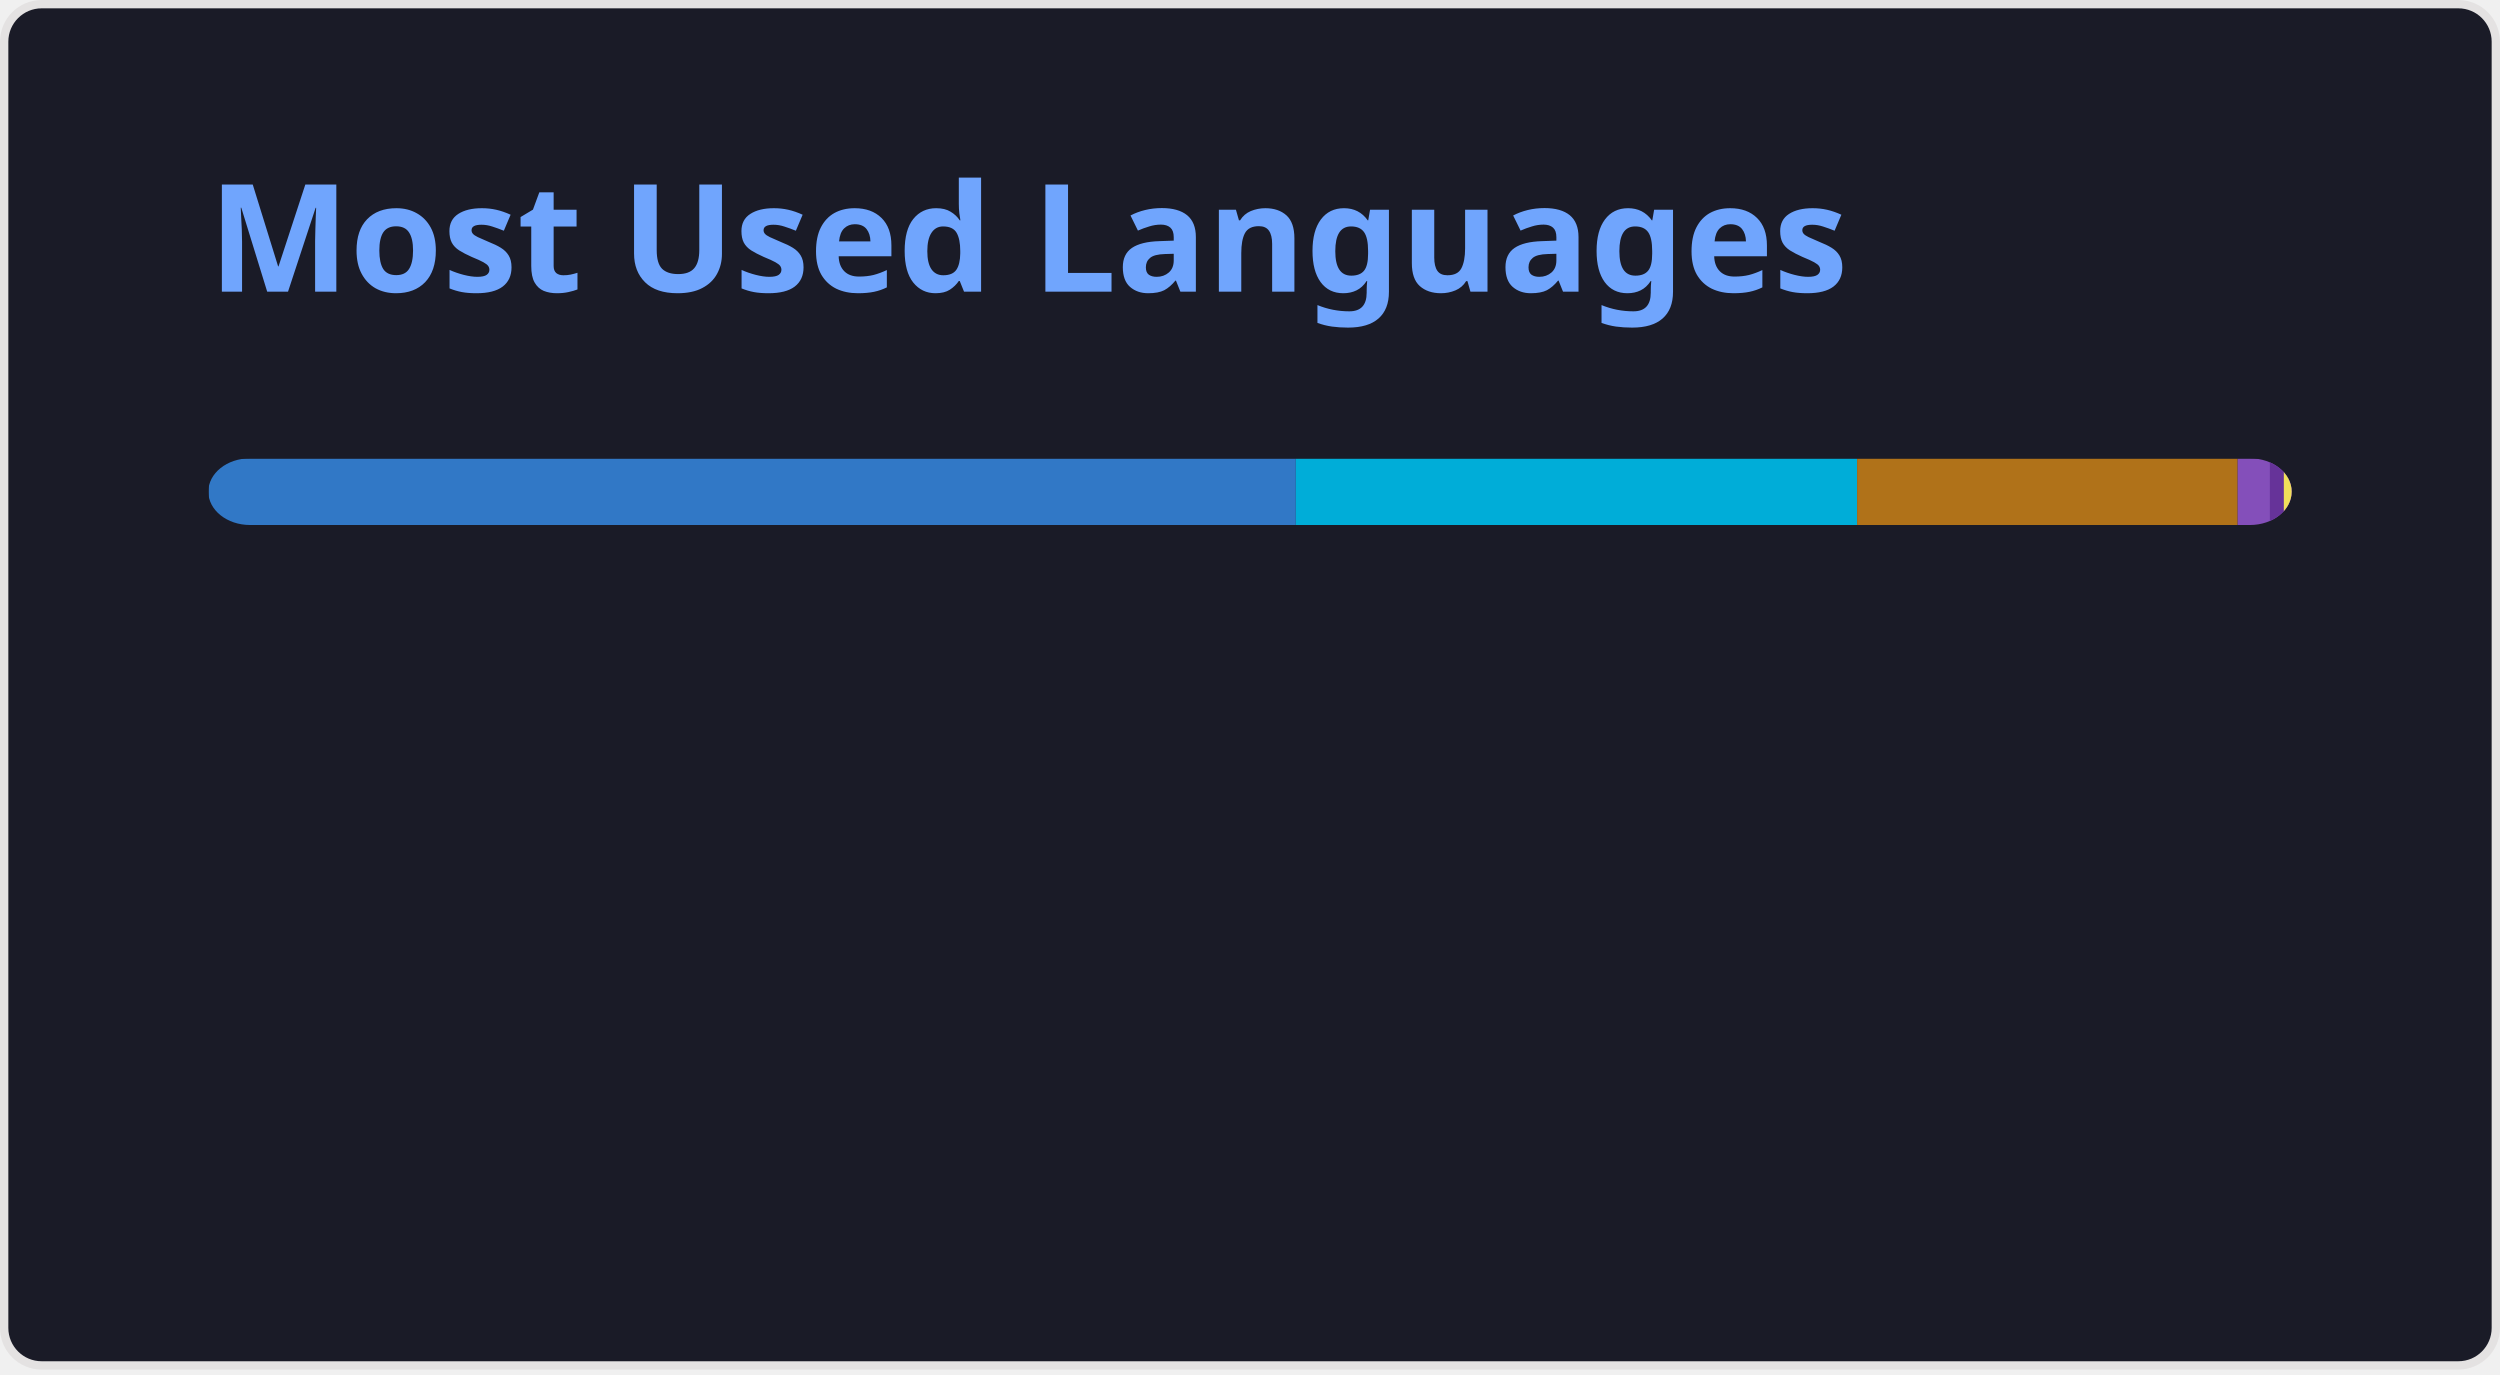
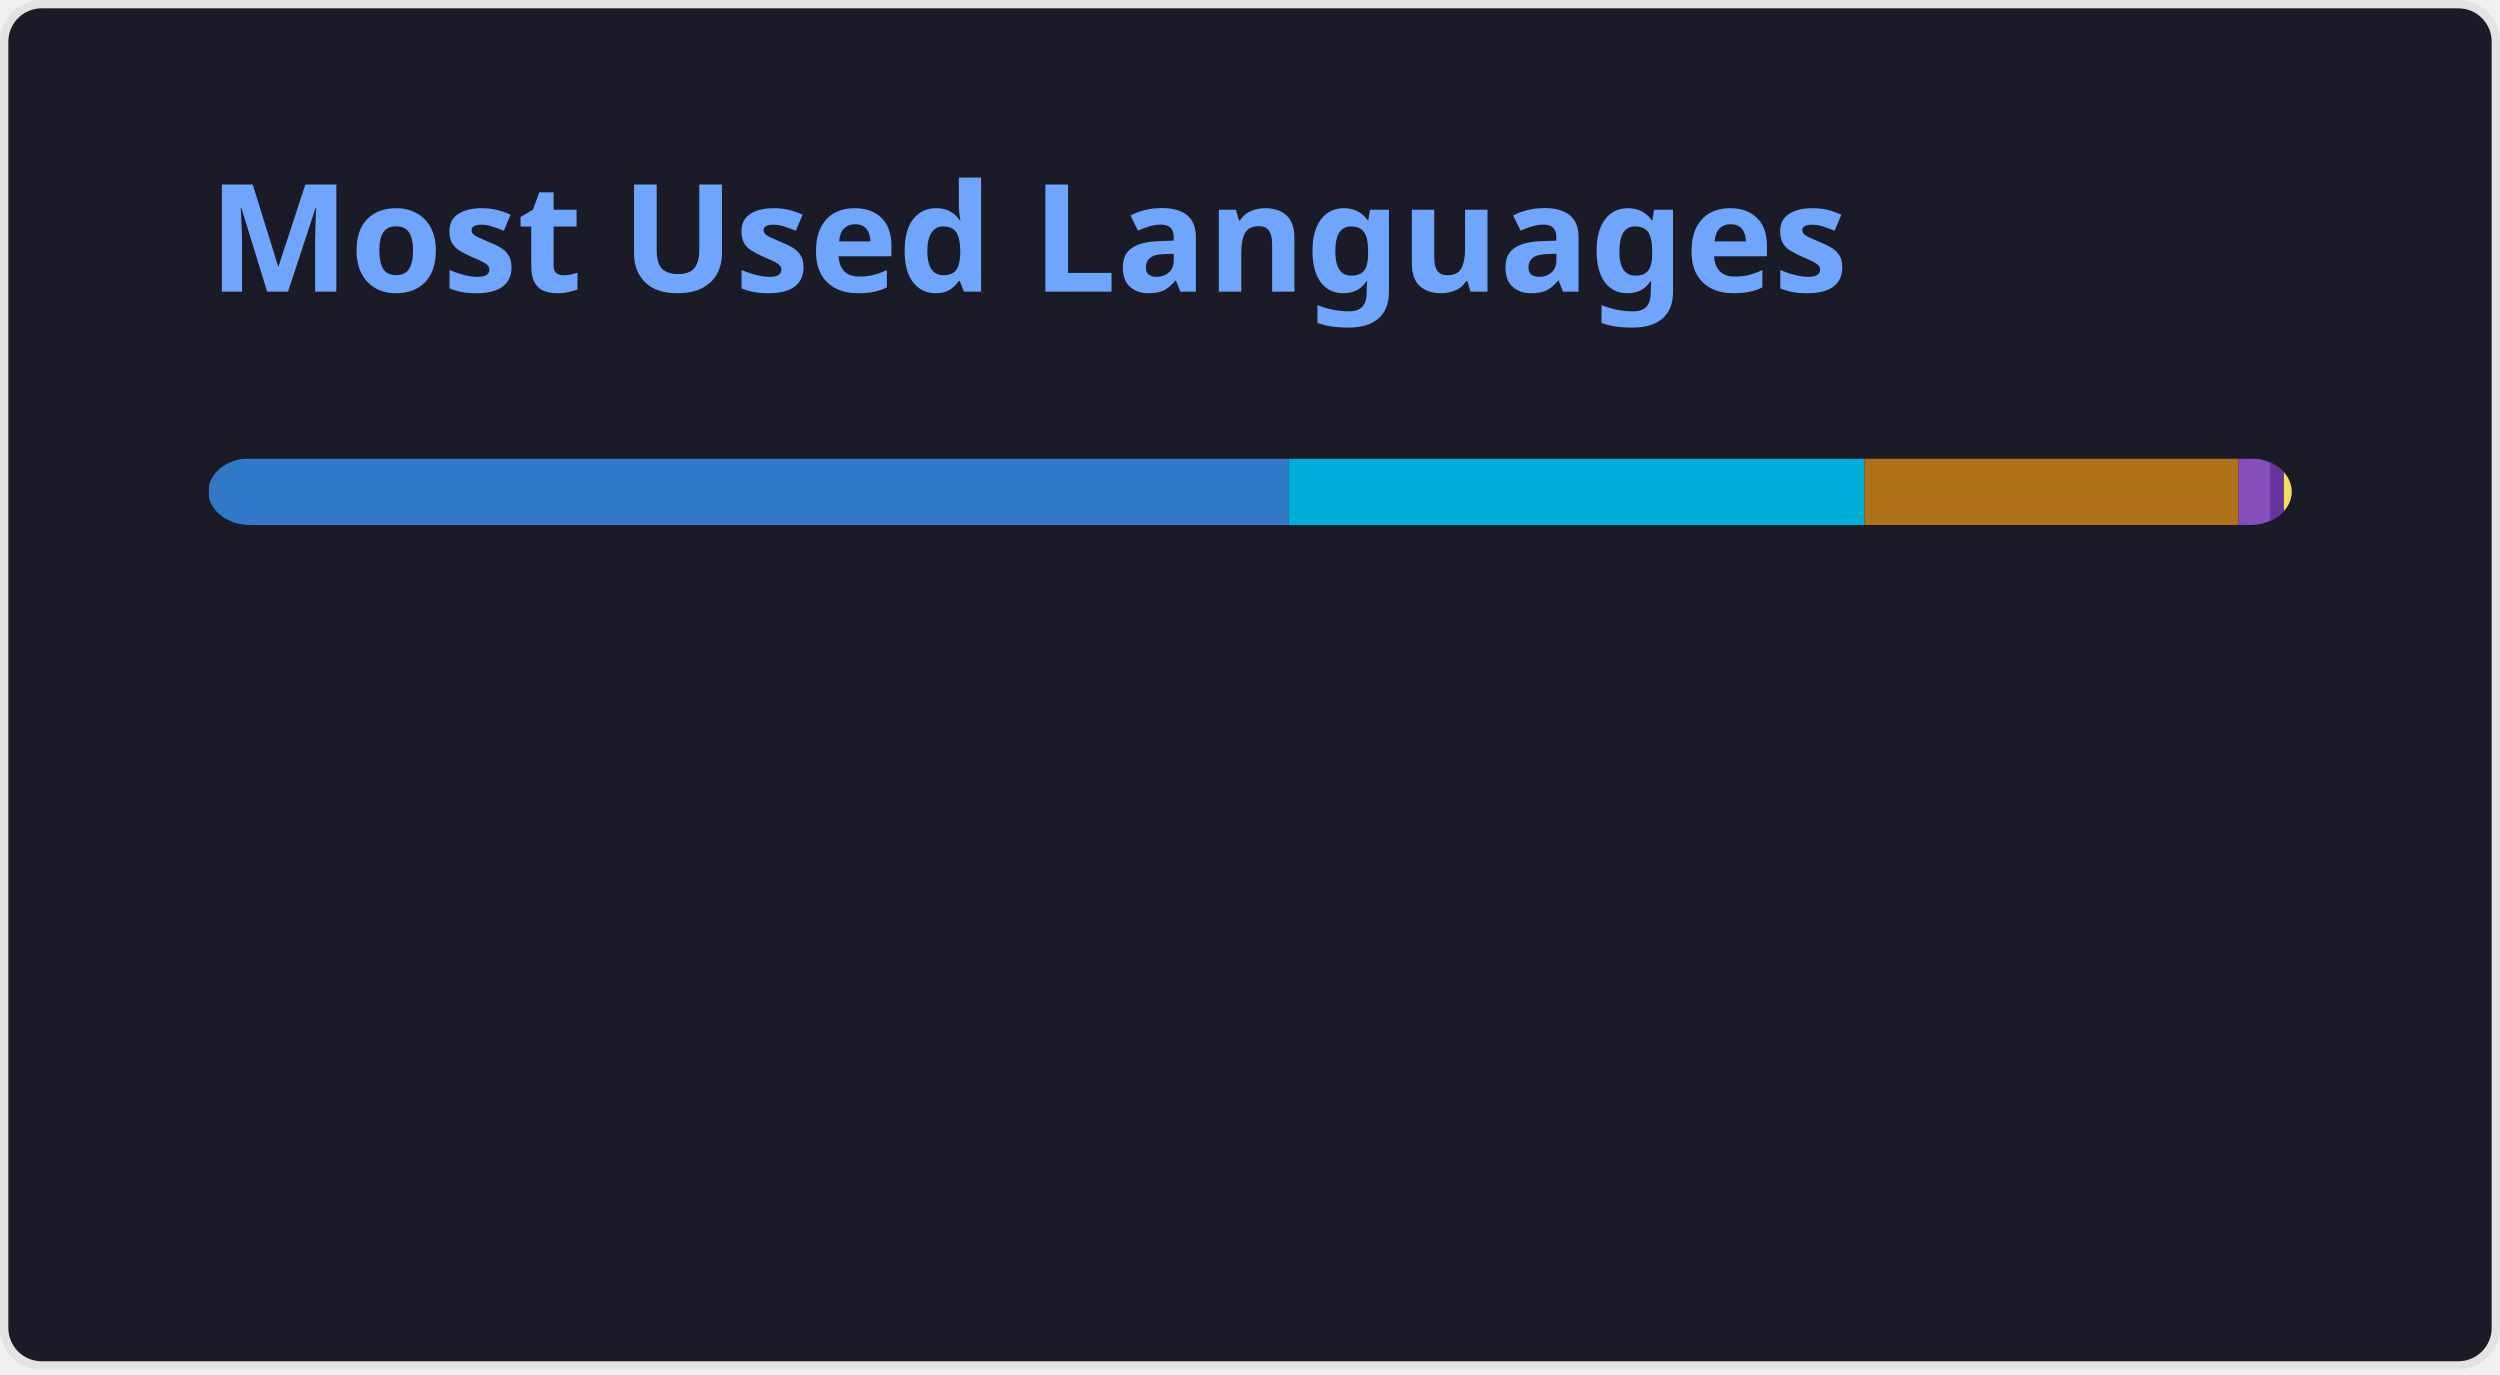
<svg xmlns="http://www.w3.org/2000/svg" width="300" height="165" viewBox="0 0 300 165" fill="none" role="img" aria-labelledby="descId">
  <style>
          .header {
            font: 600 18px 'Segoe UI', Ubuntu, Sans-Serif;
            fill: #70a5fd;
            animation: fadeInAnimation 0.8s ease-in-out forwards;
          }
          @supports(-moz-appearance: auto) {
            /* Selector detects Firefox */
            .header { font-size: 15.5px; }
          }
          
    @keyframes slideInAnimation {
      from {
        width: 0;
      }
      to {
        width: calc(100%-100px);
      }
    }
    @keyframes growWidthAnimation {
      from {
        width: 0;
      }
      to {
        width: 100%;
      }
    }
    .stat {
      font: 600 14px 'Segoe UI', Ubuntu, "Helvetica Neue", Sans-Serif; fill: #38bdae;
    }
    @supports(-moz-appearance: auto) {
      /* Selector detects Firefox */
      .stat { font-size:12px; }
    }
    .bold { font-weight: 700 }
    .lang-name {
      font: 400 11px "Segoe UI", Ubuntu, Sans-Serif;
      fill: #38bdae;
    }
    .stagger {
      opacity: 0;
      animation: fadeInAnimation 0.3s ease-in-out forwards;
    }
    #rect-mask rect{
      animation: slideInAnimation 1s ease-in-out forwards;
    }
    .lang-progress{
      animation: growWidthAnimation 0.6s ease-in-out forwards;
    }
    

          
      /* Animations */
      @keyframes scaleInAnimation {
        from {
          transform: translate(-5px, 5px) scale(0);
        }
        to {
          transform: translate(-5px, 5px) scale(1);
        }
      }
      @keyframes fadeInAnimation {
        from {
          opacity: 0;
        }
        to {
          opacity: 1;
        }
      }
    
          
        </style>
  <rect data-testid="card-bg" x="0.5" y="0.5" rx="4.5" height="99%" stroke="#e4e2e2" width="299" fill="#1a1b27" stroke-opacity="1" />
  <g data-testid="card-title" transform="translate(25, 35)">
    <g transform="translate(0, 0)">
      <text x="0" y="0" class="header" data-testid="header">Most Used Languages</text>
    </g>
  </g>
  <g data-testid="main-card-body" transform="translate(0, 55)">
    <svg data-testid="lang-items" x="25">
      <mask id="rect-mask">
        <rect x="0" y="0" width="250" height="8" fill="white" rx="5" />
      </mask>
-       <rect mask="url(#rect-mask)" data-testid="lang-progress" x="0" y="0" width="130.5" height="8" fill="#3178c6" />
-       <rect mask="url(#rect-mask)" data-testid="lang-progress" x="130.5" y="0" width="67.35" height="8" fill="#00ADD8" />
-       <rect mask="url(#rect-mask)" data-testid="lang-progress" x="197.85" y="0" width="45.67" height="8" fill="#b07219" />
-       <rect mask="url(#rect-mask)" data-testid="lang-progress" x="243.52" y="0" width="13.86" height="8" fill="#844FBA" />
-       <rect mask="url(#rect-mask)" data-testid="lang-progress" x="247.38" y="0" width="11.68" height="8" fill="#663399" />
-       <rect mask="url(#rect-mask)" data-testid="lang-progress" x="249.06" y="0" width="10.95" height="8" fill="#f1e05a" />
+       <rect mask="url(#rect-mask)" data-testid="lang-progress" x="0" y="0" width="129.67" height="8" fill="#3178c6" />
+       <rect mask="url(#rect-mask)" data-testid="lang-progress" x="129.67" y="0" width="69.06" height="8" fill="#00ADD8" />
+       <rect mask="url(#rect-mask)" data-testid="lang-progress" x="198.73" y="0" width="44.89" height="8" fill="#b07219" />
+       <rect mask="url(#rect-mask)" data-testid="lang-progress" x="243.62" y="0" width="13.79" height="8" fill="#844FBA" />
+       <rect mask="url(#rect-mask)" data-testid="lang-progress" x="247.41" y="0" width="11.66" height="8" fill="#663399" />
+       <rect mask="url(#rect-mask)" data-testid="lang-progress" x="249.07" y="0" width="10.93" height="8" fill="#f1e05a" />
      <g transform="translate(0, 25)">
        <g transform="translate(0, 0)">
          <g transform="translate(0, 0)">
            <g class="stagger" style="animation-delay: 450ms">
              <circle cx="5" cy="6" r="5" fill="#3178c6" />
              <text data-testid="lang-name" x="15" y="10" class="lang-name">
-         TypeScript 52.20%
+         TypeScript 51.87%
      </text>
            </g>
          </g>
          <g transform="translate(0, 25)">
            <g class="stagger" style="animation-delay: 600ms">
              <circle cx="5" cy="6" r="5" fill="#00ADD8" />
              <text data-testid="lang-name" x="15" y="10" class="lang-name">
-         Go 26.94%
+         Go 27.62%
      </text>
            </g>
          </g>
          <g transform="translate(0, 50)">
            <g class="stagger" style="animation-delay: 750ms">
              <circle cx="5" cy="6" r="5" fill="#b07219" />
              <text data-testid="lang-name" x="15" y="10" class="lang-name">
-         Java 18.27%
+         Java 17.96%
      </text>
            </g>
          </g>
        </g>
        <g transform="translate(150, 0)">
          <g transform="translate(0, 0)">
            <g class="stagger" style="animation-delay: 450ms">
              <circle cx="5" cy="6" r="5" fill="#844FBA" />
              <text data-testid="lang-name" x="15" y="10" class="lang-name">
-         HCL 1.54%
+         HCL 1.52%
      </text>
            </g>
          </g>
          <g transform="translate(0, 25)">
            <g class="stagger" style="animation-delay: 600ms">
              <circle cx="5" cy="6" r="5" fill="#663399" />
              <text data-testid="lang-name" x="15" y="10" class="lang-name">
-         CSS 0.67%
+         CSS 0.66%
      </text>
            </g>
          </g>
          <g transform="translate(0, 50)">
            <g class="stagger" style="animation-delay: 750ms">
              <circle cx="5" cy="6" r="5" fill="#f1e05a" />
              <text data-testid="lang-name" x="15" y="10" class="lang-name">
-         JavaScript 0.38%
+         JavaScript 0.37%
      </text>
            </g>
          </g>
        </g>
      </g>
    </svg>
  </g>
</svg>
